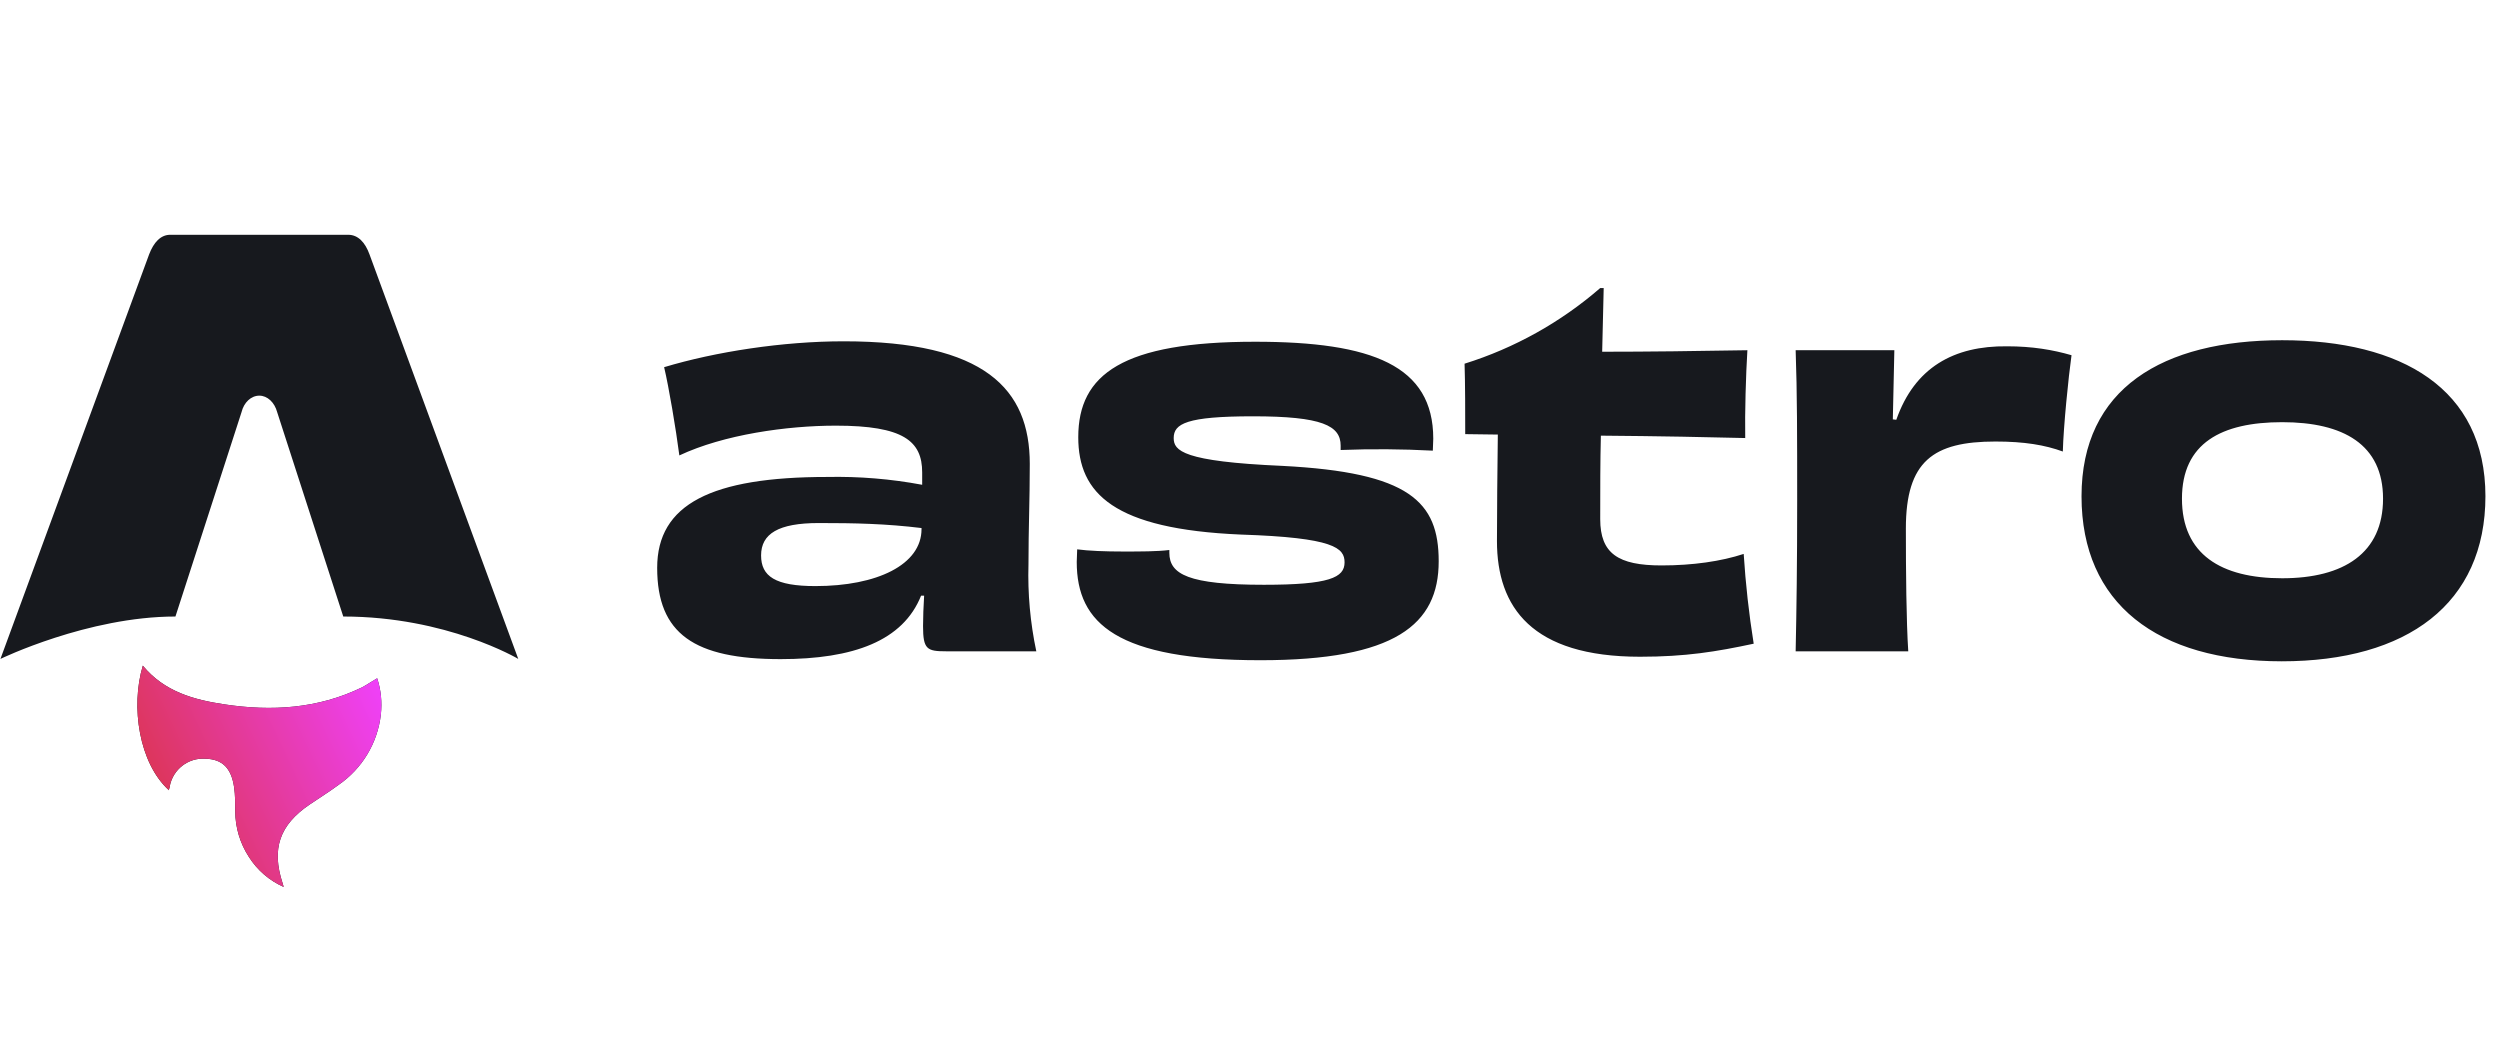
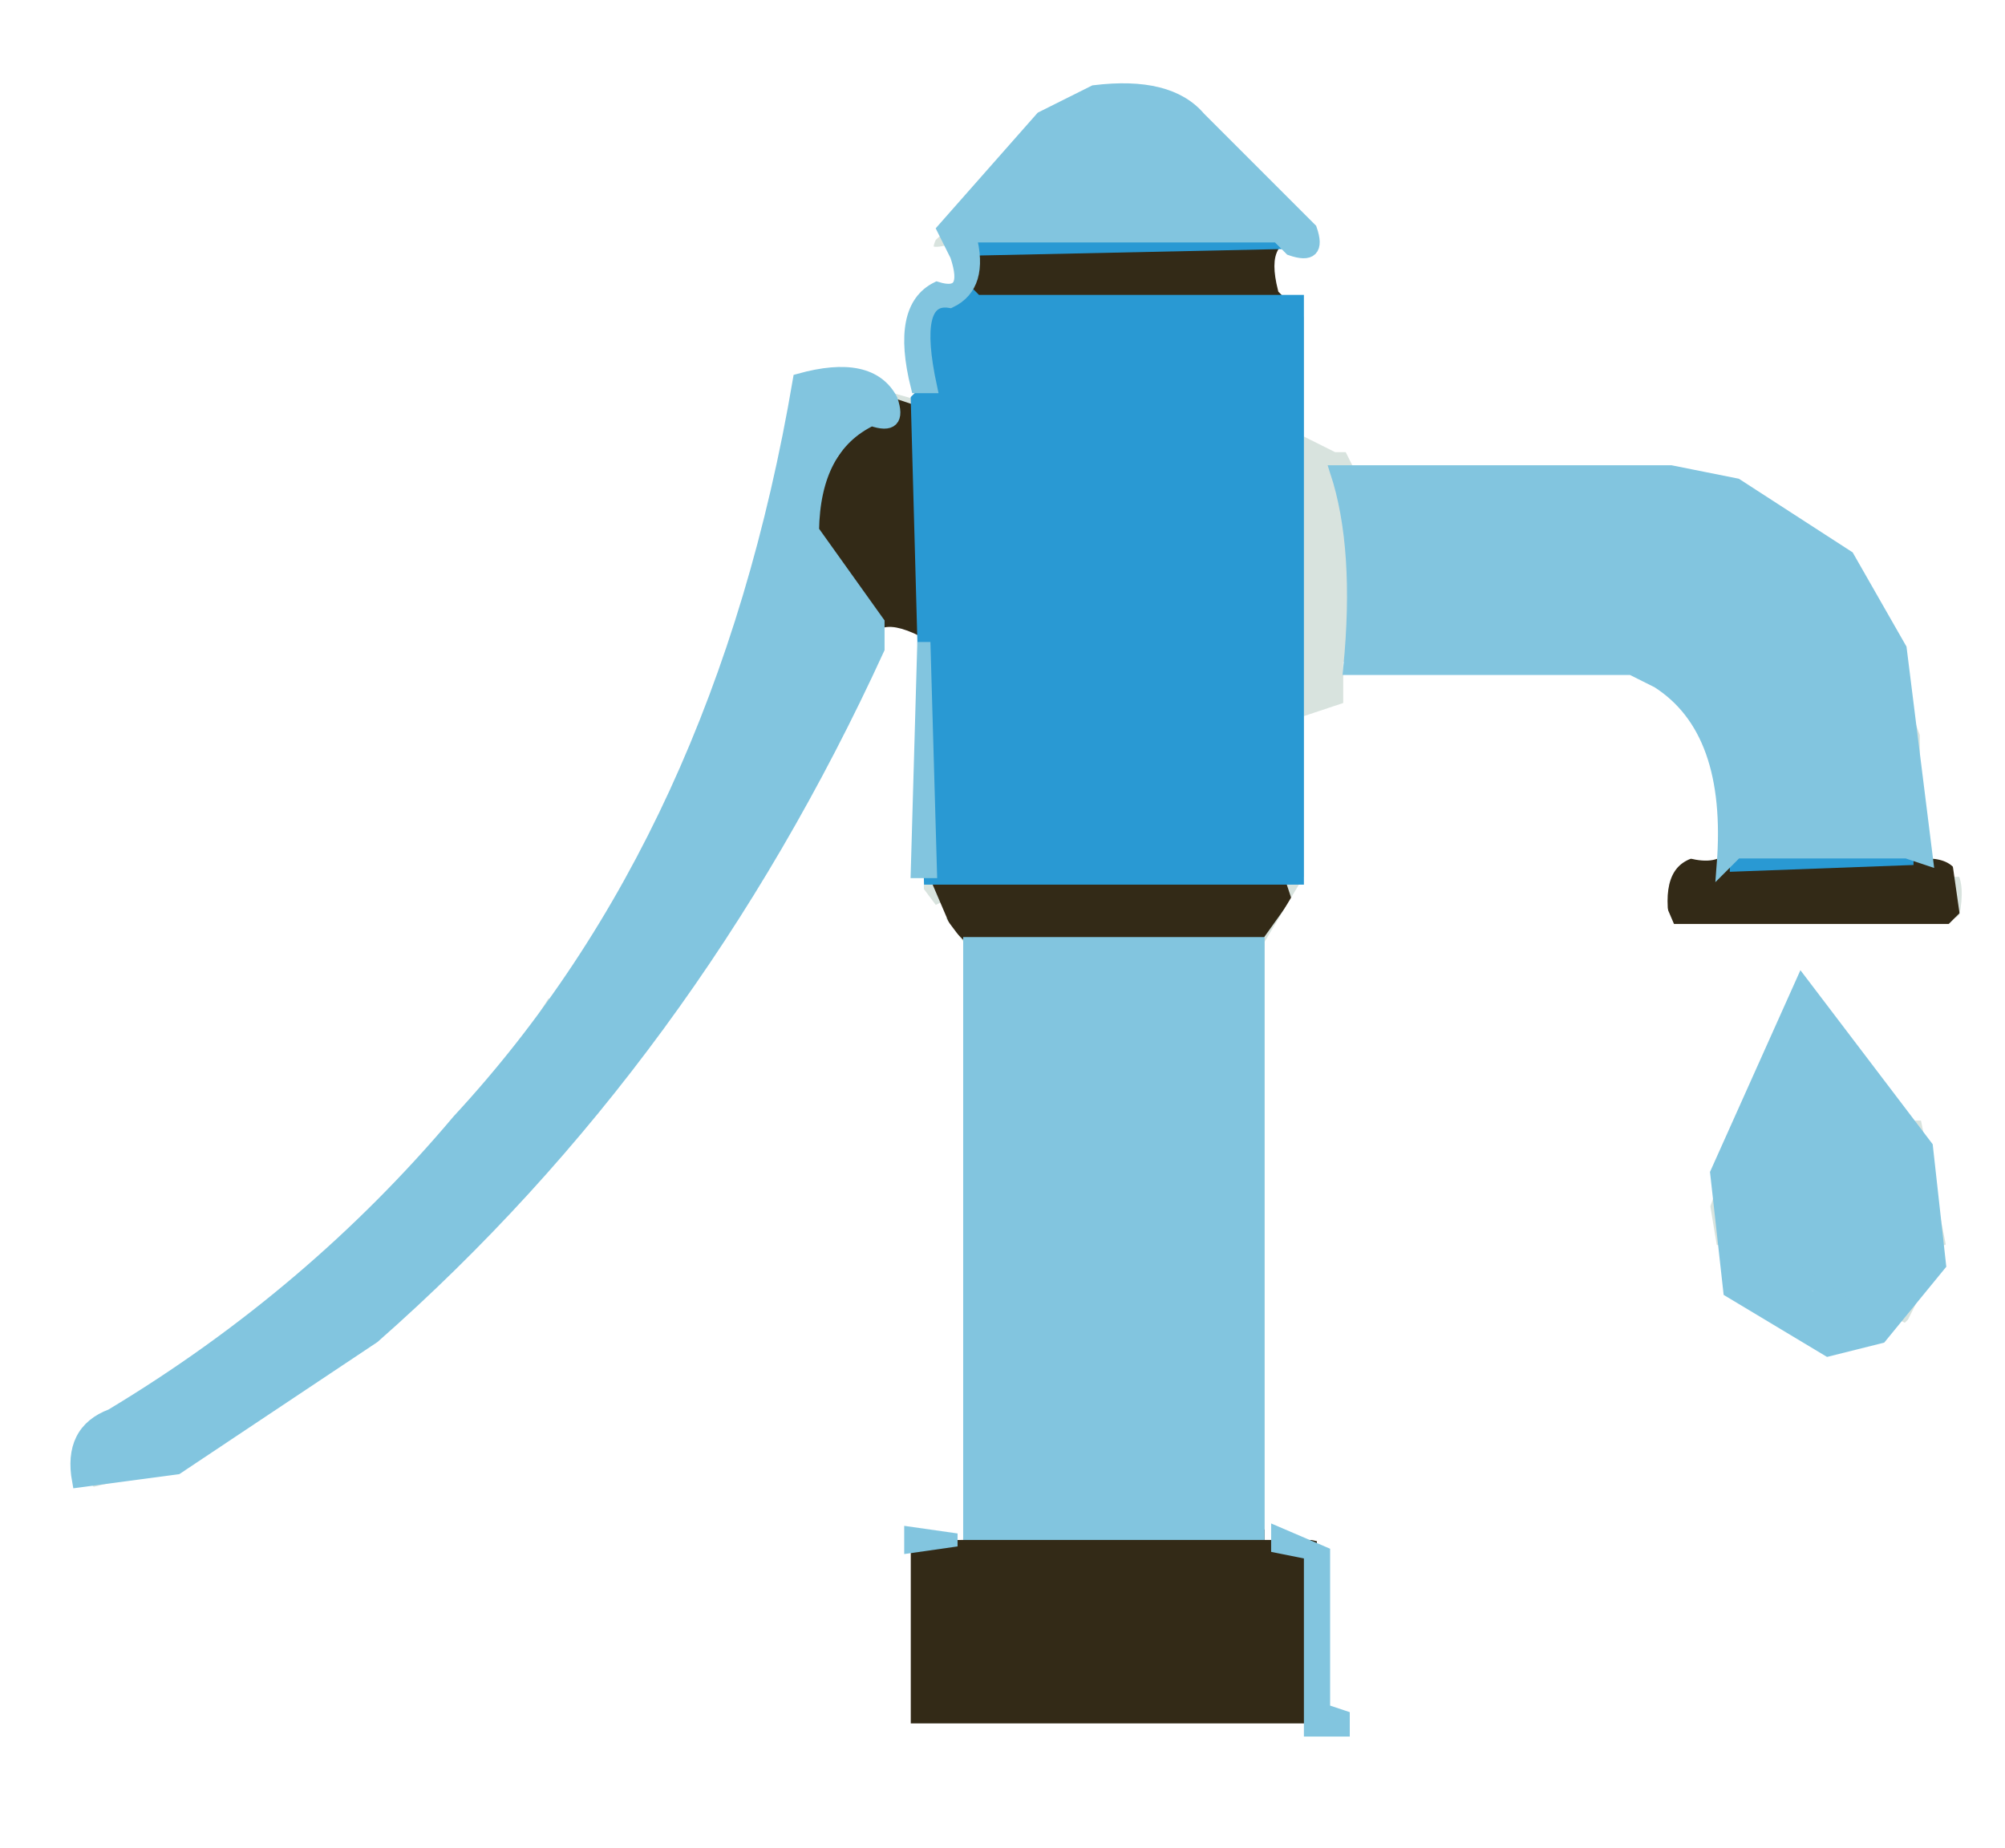
- <svg xmlns="http://www.w3.org/2000/svg" fill="none" width="115" height="48">
-   <path fill="#17191E" d="M7.77 36.35C6.4 35.11 6 32.51 6.57 30.62c.99 1.2 2.35 1.57 3.75 1.78 2.18.33 4.31.2 6.33-.78.23-.12.44-.27.7-.42.18.55.23 1.1.17 1.67a4.56 4.56 0 0 1-1.94 3.23c-.43.32-.9.61-1.34.91-1.38.94-1.76 2.03-1.24 3.62l.05.17a3.63 3.63 0 0 1-1.6-1.38 3.87 3.87 0 0 1-.63-2.1c0-.37 0-.74-.05-1.1-.13-.9-.55-1.3-1.33-1.32a1.56 1.56 0 0 0-1.63 1.26c0 .06-.03.12-.05.2Z" />
-   <path fill="url(#a)" d="M7.77 36.35C6.4 35.11 6 32.51 6.57 30.62c.99 1.2 2.35 1.57 3.75 1.78 2.18.33 4.31.2 6.33-.78.23-.12.44-.27.7-.42.18.55.23 1.1.17 1.67a4.56 4.56 0 0 1-1.94 3.23c-.43.32-.9.61-1.34.91-1.38.94-1.76 2.03-1.24 3.62l.05.17a3.63 3.63 0 0 1-1.6-1.38 3.87 3.87 0 0 1-.63-2.1c0-.37 0-.74-.05-1.1-.13-.9-.55-1.3-1.33-1.32a1.56 1.56 0 0 0-1.63 1.26c0 .06-.03.12-.05.2Z" />
-   <path fill="#17191E" d="M.02 30.31s4.02-1.95 8.05-1.95l3.04-9.4c.11-.45.44-.76.82-.76.37 0 .7.31.82.76l3.04 9.4c4.77 0 8.05 1.95 8.05 1.95L17 11.71c-.2-.56-.53-.91-.98-.91H7.83c-.44 0-.76.35-.97.9L.02 30.31Zm42.37-5.97c0 1.64-2.05 2.62-4.88 2.62-1.85 0-2.5-.45-2.5-1.41 0-1 .8-1.49 2.65-1.49 1.67 0 3.09.03 4.73.23v.05Zm.03-2.04a21.37 21.37 0 0 0-4.37-.36c-5.32 0-7.82 1.25-7.82 4.18 0 3.04 1.71 4.2 5.68 4.2 3.35 0 5.63-.84 6.46-2.92h.14c-.03.5-.05 1-.05 1.4 0 1.07.18 1.16 1.06 1.16h4.15a16.9 16.9 0 0 1-.36-4c0-1.67.06-2.93.06-4.62 0-3.45-2.07-5.64-8.56-5.64-2.8 0-5.9.48-8.26 1.19.22.93.54 2.83.7 4.06 2.04-.96 4.95-1.37 7.2-1.37 3.11 0 3.97.71 3.97 2.15v.57Zm11.37 3c-.56.07-1.33.07-2.12.07-.83 0-1.6-.03-2.12-.1l-.02.58c0 2.85 1.87 4.52 8.45 4.52 6.2 0 8.2-1.64 8.2-4.55 0-2.74-1.33-4.09-7.2-4.39-4.58-.2-4.99-.7-4.99-1.28 0-.66.59-1 3.65-1 3.18 0 4.03.43 4.03 1.35v.2a46.13 46.13 0 0 1 4.24.03l.02-.55c0-3.36-2.8-4.46-8.2-4.46-6.08 0-8.13 1.49-8.13 4.39 0 2.6 1.64 4.23 7.48 4.48 4.3.14 4.77.62 4.77 1.28 0 .7-.7 1.03-3.71 1.03-3.47 0-4.35-.48-4.35-1.47v-.13Zm19.82-12.05a17.5 17.5 0 0 1-6.24 3.48c.03.84.03 2.4.03 3.24l1.5.02c-.02 1.63-.04 3.6-.04 4.9 0 3.04 1.6 5.32 6.58 5.32 2.1 0 3.5-.23 5.23-.6a43.77 43.77 0 0 1-.46-4.13c-1.03.34-2.34.53-3.78.53-2 0-2.82-.55-2.82-2.13 0-1.37 0-2.65.03-3.84 2.57.02 5.13.07 6.64.11-.02-1.18.03-2.9.1-4.04-2.2.04-4.65.07-6.68.07l.07-2.93h-.16Zm13.46 6.04a767.33 767.33 0 0 1 .07-3.18H82.6c.07 1.96.07 3.98.07 6.92 0 2.95-.03 4.99-.07 6.93h5.18c-.09-1.37-.11-3.68-.11-5.65 0-3.1 1.26-4 4.12-4 1.33 0 2.28.16 3.1.46.03-1.16.26-3.43.4-4.43-.86-.25-1.81-.41-2.96-.41-2.46-.03-4.26.98-5.1 3.38l-.17-.02Zm22.55 3.65c0 2.5-1.8 3.66-4.64 3.66-2.81 0-4.61-1.1-4.61-3.66s1.82-3.52 4.61-3.52c2.82 0 4.64 1.03 4.64 3.52Zm4.71-.11c0-4.96-3.87-7.18-9.35-7.18-5.5 0-9.23 2.22-9.23 7.18 0 4.94 3.49 7.59 9.21 7.59 5.77 0 9.37-2.65 9.37-7.6Z" />
-   <defs>
-     <linearGradient id="a" x1="6.33" x2="19.43" y1="40.8" y2="34.6" gradientUnits="userSpaceOnUse">
-       <stop stop-color="#D83333" />
-       <stop offset="1" stop-color="#F041FF" />
-     </linearGradient>
-   </defs>
+ <svg xmlns="http://www.w3.org/2000/svg" width="153" height="141" version="1.1" desc="Created with imagetracer.js version 1.2.6">
+   <path fill="rgb(216,227,222)" stroke="rgb(216,227,222)" stroke-width="1" opacity="1" d="M 93.5 10 L 97.5 15 L 93.5 10 Z " />
+   <path fill="rgb(216,227,222)" stroke="rgb(216,227,222)" stroke-width="1" opacity="1" d="M 72.5 16 L 72 17.5 L 71.5 19 L 71 17.5 L 72.5 16 Z " />
+   <path fill="rgb(216,227,222)" stroke="rgb(216,227,222)" stroke-width="1" opacity="1" d="M 99.5 23 L 100 32.5 L 101.5 34 Q 103.8 33.3 103 35.5 L 102 39.5 L 103 40.5 L 103 54 L 100 54.5 L 100 66.5 L 97 71.5 L 96.5 117 L 96 71.5 L 99 66.5 L 99.5 23 Z " />
+   <path fill="rgb(216,227,222)" stroke="rgb(216,227,222)" stroke-width="1" opacity="1" d="M 62.5 28 L 66 28.5 L 62.5 29 L 62.5 28 Z " />
+   <path fill="rgb(216,227,222)" stroke="rgb(216,227,222)" stroke-width="1" opacity="1" d="M 67.5 29 L 70 30.5 L 68.5 31 L 67.5 29 Z " />
+   <path fill="rgb(216,227,222)" stroke="rgb(216,227,222)" stroke-width="1" opacity="1" d="M 59.5 33 L 60 35.5 L 59 35.5 L 59.5 33 Z " />
+   <path fill="rgb(216,227,222)" stroke="rgb(216,227,222)" stroke-width="1" opacity="1" d="M 128.5 36 L 131 36.5 L 128.5 37 L 128.5 36 Z " />
+   <path fill="rgb(216,227,222)" stroke="rgb(216,227,222)" stroke-width="1" opacity="1" d="M 141.5 43 L 142.5 45 L 141.5 43 Z " />
+   <path fill="rgb(216,227,222)" stroke="rgb(216,227,222)" stroke-width="1" opacity="1" d="M 67.5 48 L 70 48.5 L 67.5 49 L 67.5 48 Z " />
+   <path fill="rgb(216,227,222)" stroke="rgb(216,227,222)" stroke-width="1" opacity="1" d="M 126.5 52 L 128.5 55 L 126.5 52 Z " />
+   <path fill="rgb(216,227,222)" stroke="rgb(216,227,222)" stroke-width="1" opacity="1" d="M 146.5 55 L 147 59.5 L 146 59.5 L 146.5 55 Z " />
+   <path fill="rgb(216,227,222)" stroke="rgb(216,227,222)" stroke-width="1" opacity="1" d="M 128.5 65 L 131 65.5 L 128.5 66 L 128.5 65 Z " />
+   <path fill="rgb(216,227,222)" stroke="rgb(216,227,222)" stroke-width="1" opacity="1" d="M 70.5 67 L 71.5 69 L 70.5 67 Z " />
+   <path fill="rgb(216,227,222)" stroke="rgb(216,227,222)" stroke-width="1" opacity="1" d="M 149.5 67 L 150 69.5 L 149 69.5 L 149.5 67 Z " />
+   <path fill="rgb(216,227,222)" stroke="rgb(216,227,222)" stroke-width="1" opacity="1" d="M 56.5 68 L 55.5 70 L 56.5 68 Z " />
+   <path fill="rgb(216,227,222)" stroke="rgb(216,227,222)" stroke-width="1" opacity="1" d="M 72.5 70 L 74 71.5 L 74 116.5 L 73 116.5 L 73 71.5 L 72.5 70 Z " />
+   <path fill="rgb(216,227,222)" stroke="rgb(216,227,222)" stroke-width="1" opacity="1" d="M 41.5 76 L 40.5 78 L 41.5 76 Z " />
+   <path fill="rgb(216,227,222)" stroke="rgb(216,227,222)" stroke-width="1" opacity="1" d="M 141.5 79 L 142.5 81 L 141.5 79 Z " />
+   <path fill="rgb(216,227,222)" stroke="rgb(216,227,222)" stroke-width="1" opacity="1" d="M 38.5 80 L 37.5 82 L 38.5 80 Z " />
+   <path fill="rgb(216,227,222)" stroke="rgb(216,227,222)" stroke-width="1" opacity="1" d="M 48.5 80 L 47.5 82 L 48.5 80 Z " />
+   <path fill="rgb(216,227,222)" stroke="rgb(216,227,222)" stroke-width="1" opacity="1" d="M 143.5 82 L 144.5 84 L 143.5 82 Z " />
+   <path fill="rgb(216,227,222)" stroke="rgb(216,227,222)" stroke-width="1" opacity="1" d="M 45.5 84 L 44.5 86 L 45.5 84 Z " />
+   <path fill="rgb(216,227,222)" stroke="rgb(216,227,222)" stroke-width="1" opacity="1" d="M 146.5 84 L 147 86.5 L 145 85.5 L 146.5 84 Z " />
+   <path fill="rgb(216,227,222)" stroke="rgb(216,227,222)" stroke-width="1" opacity="1" d="M 34.5 85 L 22.5 98 L 34.5 85 Z " />
+   <path fill="rgb(216,227,222)" stroke="rgb(216,227,222)" stroke-width="1" opacity="1" d="M 41.5 89 L 31.5 100 L 41.5 89 Z " />
+   <path fill="rgb(216,227,222)" stroke="rgb(216,227,222)" stroke-width="1" opacity="1" d="M 134.5 90 L 136 96.5 L 135 96.5 L 134.5 90 Z " />
+   <path fill="rgb(216,227,222)" stroke="rgb(216,227,222)" stroke-width="1" opacity="1" d="M 130.5 91 L 131 94.5 L 130 94.5 L 130.5 91 Z " />
+   <path fill="rgb(216,227,222)" stroke="rgb(216,227,222)" stroke-width="1" opacity="1" d="M 148.5 91 L 149 94.5 L 148 94.5 L 148.5 91 Z " />
+   <path fill="rgb(216,227,222)" stroke="rgb(216,227,222)" stroke-width="1" opacity="1" d="M 146.5 99 L 145.5 101 L 146.5 99 Z " />
+   <path fill="rgb(216,227,222)" stroke="rgb(216,227,222)" stroke-width="1" opacity="1" d="M 18.5 100 L 17.5 102 L 18.5 100 Z " />
+   <path fill="rgb(216,227,222)" stroke="rgb(216,227,222)" stroke-width="1" opacity="1" d="M 27.5 102 L 26.5 104 L 27.5 102 Z " />
+   <path fill="rgb(216,227,222)" stroke="rgb(216,227,222)" stroke-width="1" opacity="1" d="M 14.5 103 L 13.5 105 L 14.5 103 Z " />
+   <path fill="rgb(216,227,222)" stroke="rgb(216,227,222)" stroke-width="1" opacity="1" d="M 23.5 105 L 22.5 107 L 23.5 105 Z " />
+   <path fill="rgb(216,227,222)" stroke="rgb(216,227,222)" stroke-width="1" opacity="1" d="M 10.5 106 L 9.5 108 L 10.5 106 Z " />
+   <path fill="rgb(216,227,222)" stroke="rgb(216,227,222)" stroke-width="1" opacity="1" d="M 5.5 111 L 6 113 L 10 113.5 L 6.5 114 L 5.5 111 Z " />
+   <path fill="rgb(51,42,23)" stroke="rgb(51,42,23)" stroke-width="1" opacity="1" d="M 74 19 L 97.5 19 L 98 23 L 74.5 23 L 74 19 Z " />
+   <path fill="rgb(51,42,23)" stroke="rgb(51,42,23)" stroke-width="1" opacity="1" d="M 68.5 31 L 70 31.5 L 70 48 L 67.5 48 L 63 43.5 L 62 38.5 L 66.5 32 L 68.5 31 Z " />
+   <path fill="rgb(51,42,23)" stroke="rgb(51,42,23)" stroke-width="1" opacity="1" d="M 128.5 66 L 148.5 66 L 149 69.5 L 147.5 71 L 128.5 71 L 127 67.5 L 128.5 66 Z " />
+   <path fill="rgb(51,42,23)" stroke="rgb(51,42,23)" stroke-width="1" opacity="1" d="M 71.5 67 L 97.5 67 L 98 68.5 L 95.5 72 L 74.5 72 L 73 70.5 L 71.5 67 Z " />
+   <path fill="rgb(51,42,23)" stroke="rgb(51,42,23)" stroke-width="1" opacity="1" d="M 74.5 117 L 95.5 117 L 100 118 L 100 132 L 69 132 L 69 118 L 73.5 118 L 74.5 117 Z " />
+   <path fill="rgb(255,255,255)" stroke="rgb(255,255,255)" stroke-width="1" opacity="1" d="M 0 0 L 153 0 L 153 141 L 0 141 L 0 0 Z M 83 7 L 71 18 Q 70 20 73 19 L 73 22 L 70 23 L 70 30 L 63 28 L 60 31 L 58 43 L 52 59 L 37 83 L 20 100 L 5 112 L 7 114 L 15 112 L 32 100 Q 53 79 67 51 Q 66 47 70 49 L 70 68 L 73 72 L 73 117 L 69 117 L 69 132 L 103 132 L 103 131 L 101 131 L 101 117 L 97 117 L 97 72 L 100 67 L 100 55 L 103 54 L 103 51 L 123 51 L 126 52 Q 130 55 131 61 Q 133 66 129 65 Q 126 66 127 71 L 149 71 L 150 70 Q 151 65 147 65 L 147 56 L 143 45 Q 139 38 131 36 L 104 36 L 103 34 L 102 34 L 100 33 L 100 24 L 98 22 Q 97 18 100 19 L 98 15 L 89 7 L 83 7 Z M 136 75 L 130 92 L 131 98 L 138 103 Q 143 104 146 101 L 149 95 L 147 85 L 146 85 L 139 77 Q 140 73 136 75 Z " />
+   <path fill="rgb(41,153,211)" stroke="rgb(41,153,211)" stroke-width="1" opacity="1" d="M 74.5 18 L 98 18.5 L 74.5 19 L 74.5 18 Z " />
+   <path fill="rgb(41,153,211)" stroke="rgb(41,153,211)" stroke-width="1" opacity="1" d="M 73.5 22 L 74.5 23 L 99 23 L 99 67 L 71 67 L 70 30.5 L 71 29.5 L 71 23 L 73.5 22 Z " />
+   <path fill="rgb(41,153,211)" stroke="rgb(41,153,211)" stroke-width="1" opacity="1" d="M 132.5 65 L 146 65.5 L 132.5 66 L 132.5 65 Z " />
+   <path fill="rgb(130,197,223)" stroke="rgb(130,197,223)" stroke-width="1" opacity="1" d="M 83.5 7 Q 89.2 6.3 91.5 9 L 100 17.5 Q 100.8 19.8 98.5 19 L 97.5 18 L 74 18 Q 75 21.8 72.5 23 Q 69.5 22.5 71 29.5 L 70 29.5 Q 68.5 23.5 71.5 22 Q 74.1 22.8 73 19.5 L 72 17.5 L 79.5 9 L 83.5 7 Z " />
+   <path fill="rgb(130,197,223)" stroke="rgb(130,197,223)" stroke-width="1" opacity="1" d="M 61 29 Q 66.4 27.5 68 30.5 Q 68.8 32.8 66.5 32 Q 62.1 34.1 62 40.5 L 67 47.5 L 67 49.5 Q 52.7 80.7 28.5 102 L 13.5 112 L 6 113 Q 5.3 109.2 8.5 108 Q 23.8 98.8 35 85.5 Q 55.1 63.8 61 29 Z " />
+   <path fill="rgb(130,197,223)" stroke="rgb(130,197,223)" stroke-width="1" opacity="1" d="M 102 36 L 127.5 36 L 132.5 37 L 141 42.5 L 145 49.5 L 147 65.5 L 145.5 65 L 132.5 65 L 131.5 66 Q 132.3 55.7 126.5 52 L 124.5 51 L 103 51 Q 103.9 41.8 102 36 Z " />
+   <path fill="rgb(130,197,223)" stroke="rgb(130,197,223)" stroke-width="1" opacity="1" d="M 70.5 49 L 71 66.5 L 70 66.5 L 70.5 49 Z " />
+   <path fill="rgb(130,197,223)" stroke="rgb(130,197,223)" stroke-width="1" opacity="1" d="M 74 72 L 96 72 L 96 117 L 74 117 L 74 72 Z " />
+   <path fill="rgb(130,197,223)" stroke="rgb(130,197,223)" stroke-width="1" opacity="1" d="M 137.5 75 L 147 87.5 L 148 96.5 L 143.5 102 L 139.5 103 L 132 98.5 L 131 89.5 L 137.5 75 Z M 135 90 L 135 97 L 136 97 L 135 90 Z M 137 97 L 138 99 L 140 99 L 137 97 Z " />
+   <path fill="rgb(130,197,223)" stroke="rgb(130,197,223)" stroke-width="1" opacity="1" d="M 69.5 117 L 73 117.5 L 69.5 118 L 69.5 117 Z " />
+   <path fill="rgb(130,197,223)" stroke="rgb(130,197,223)" stroke-width="1" opacity="1" d="M 97.5 117 L 101 118.5 L 101 130.5 L 102.5 131 L 102.5 132 L 100 132 L 100 118.5 L 97.5 118 L 97.5 117 Z " />
</svg>
